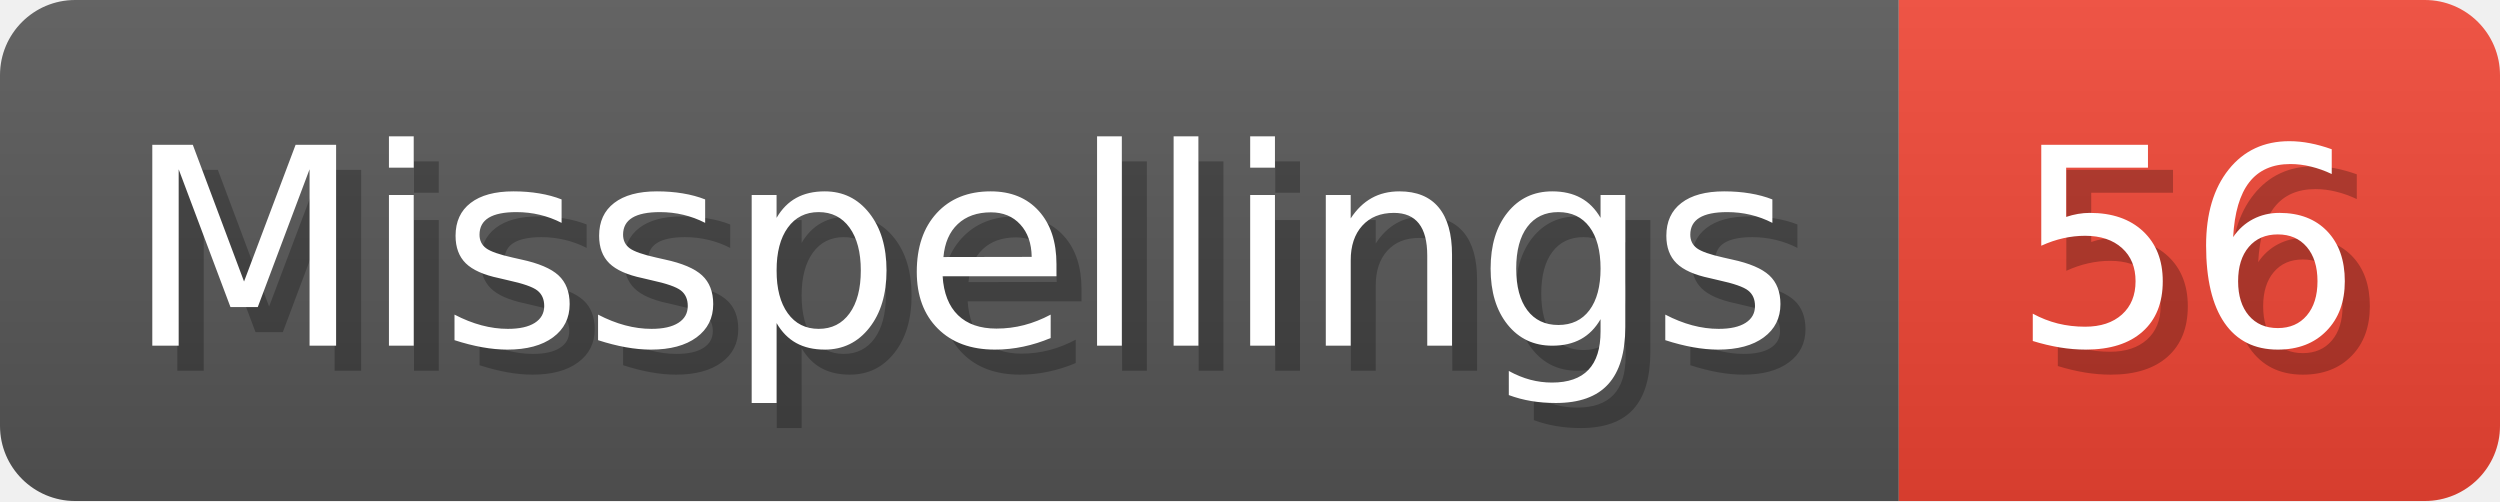
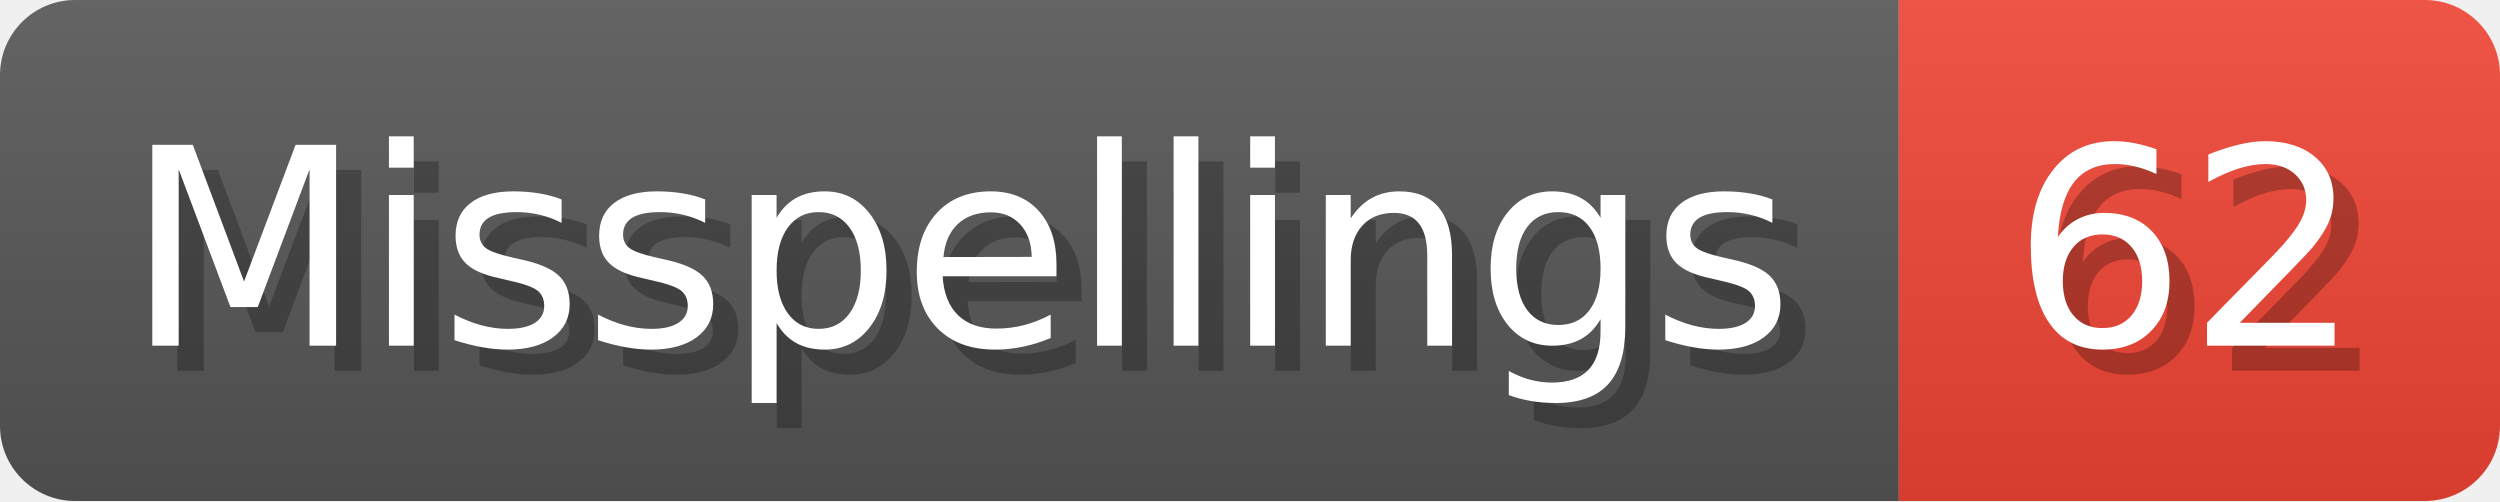
- <svg xmlns="http://www.w3.org/2000/svg" width="99.8" height="20" viewBox="0 0 998 200" role="img" aria-label="Misspellings: 56">
+ <svg xmlns="http://www.w3.org/2000/svg" width="99.8" height="20" viewBox="0 0 998 200" role="img" aria-label="Misspellings: 62">
  <linearGradient id="a" x2="0" y2="100%">
    <stop offset="0" stop-opacity=".1" stop-color="#EEE" />
    <stop offset="1" stop-opacity=".1" />
  </linearGradient>
  <mask id="m">
    <rect width="998" height="200" rx="30" fill="#FFF" />
  </mask>
  <g mask="url(#m)">
    <rect width="758" height="200" fill="#555" />
    <rect width="240" height="200" fill="#E43" x="758" />
    <rect width="998" height="200" fill="url(#a)" />
  </g>
  <g aria-hidden="true" fill="#fff" text-anchor="start" font-family="Verdana,DejaVu Sans,sans-serif" font-size="110">
    <text x="60" y="148" textLength="658" fill="#000" opacity="0.25">Misspellings</text>
    <text x="50" y="138" textLength="658">Misspellings</text>
-     <text x="813" y="148" textLength="140" fill="#000" opacity="0.25">56</text>
-     <text x="803" y="138" textLength="140">56</text>
+     <text x="813" y="148" textLength="140" fill="#000" opacity="0.25">62</text>
+     <text x="803" y="138" textLength="140">62</text>
  </g>
</svg>
